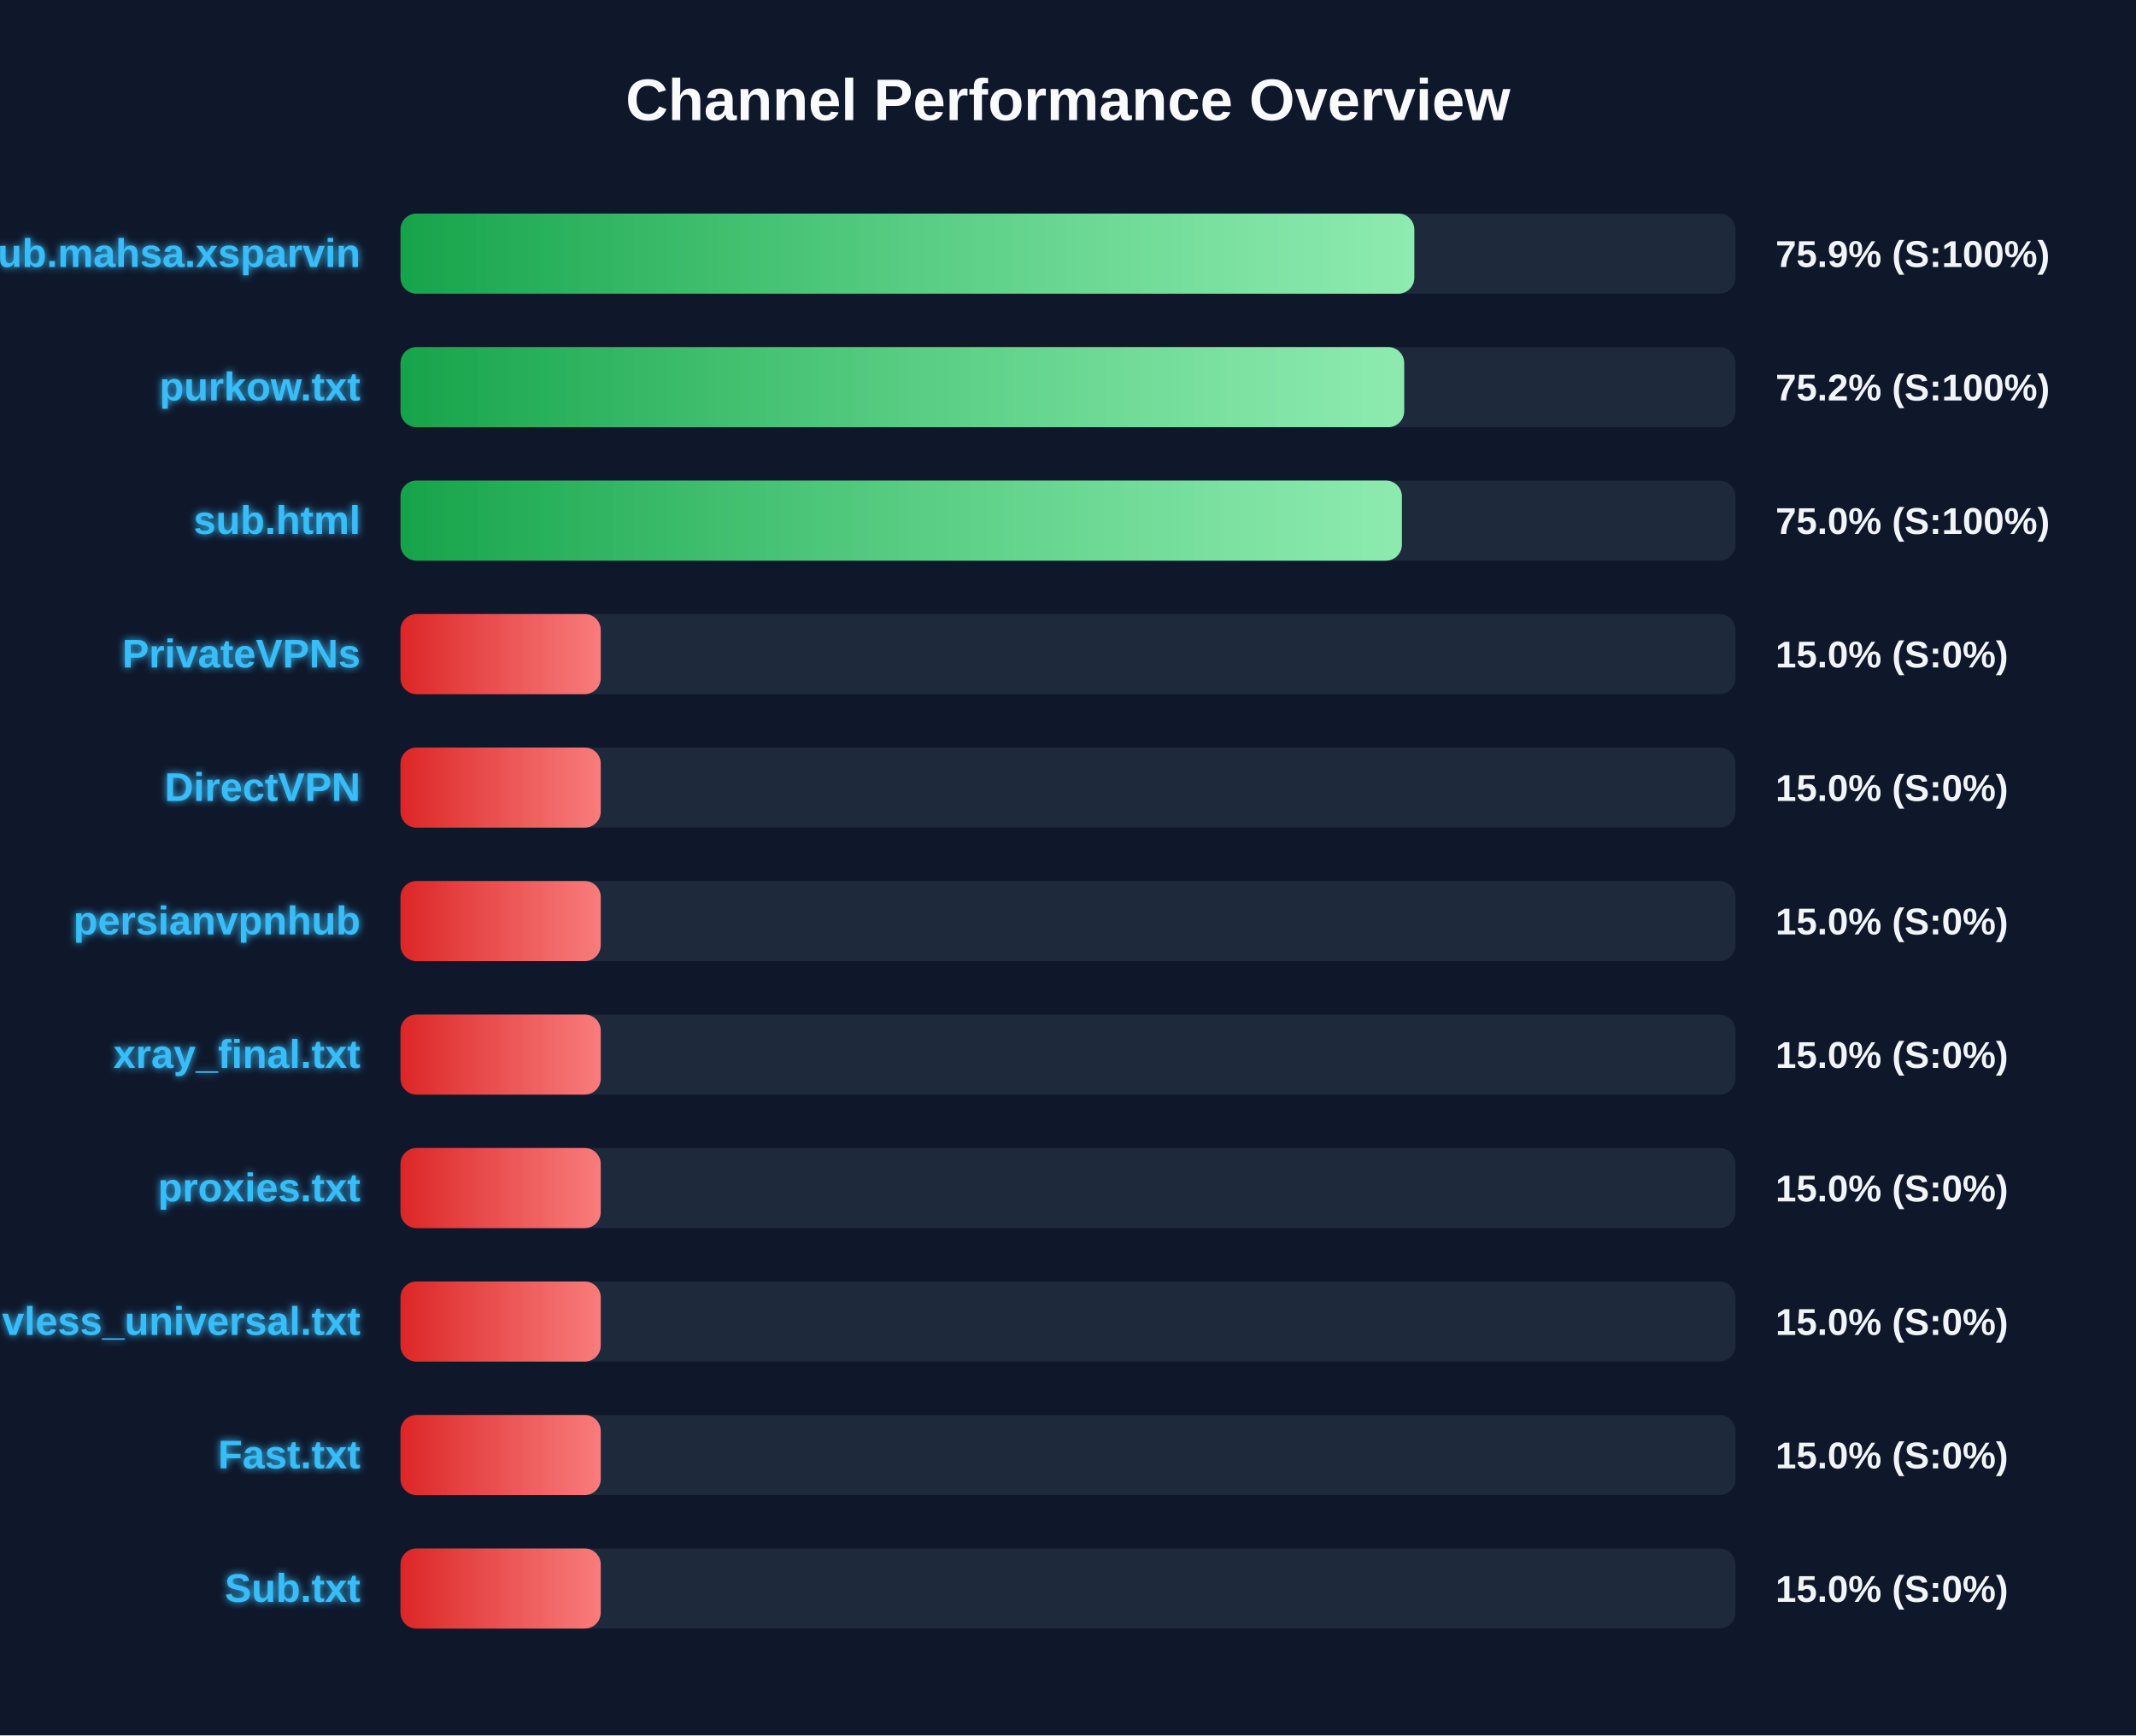
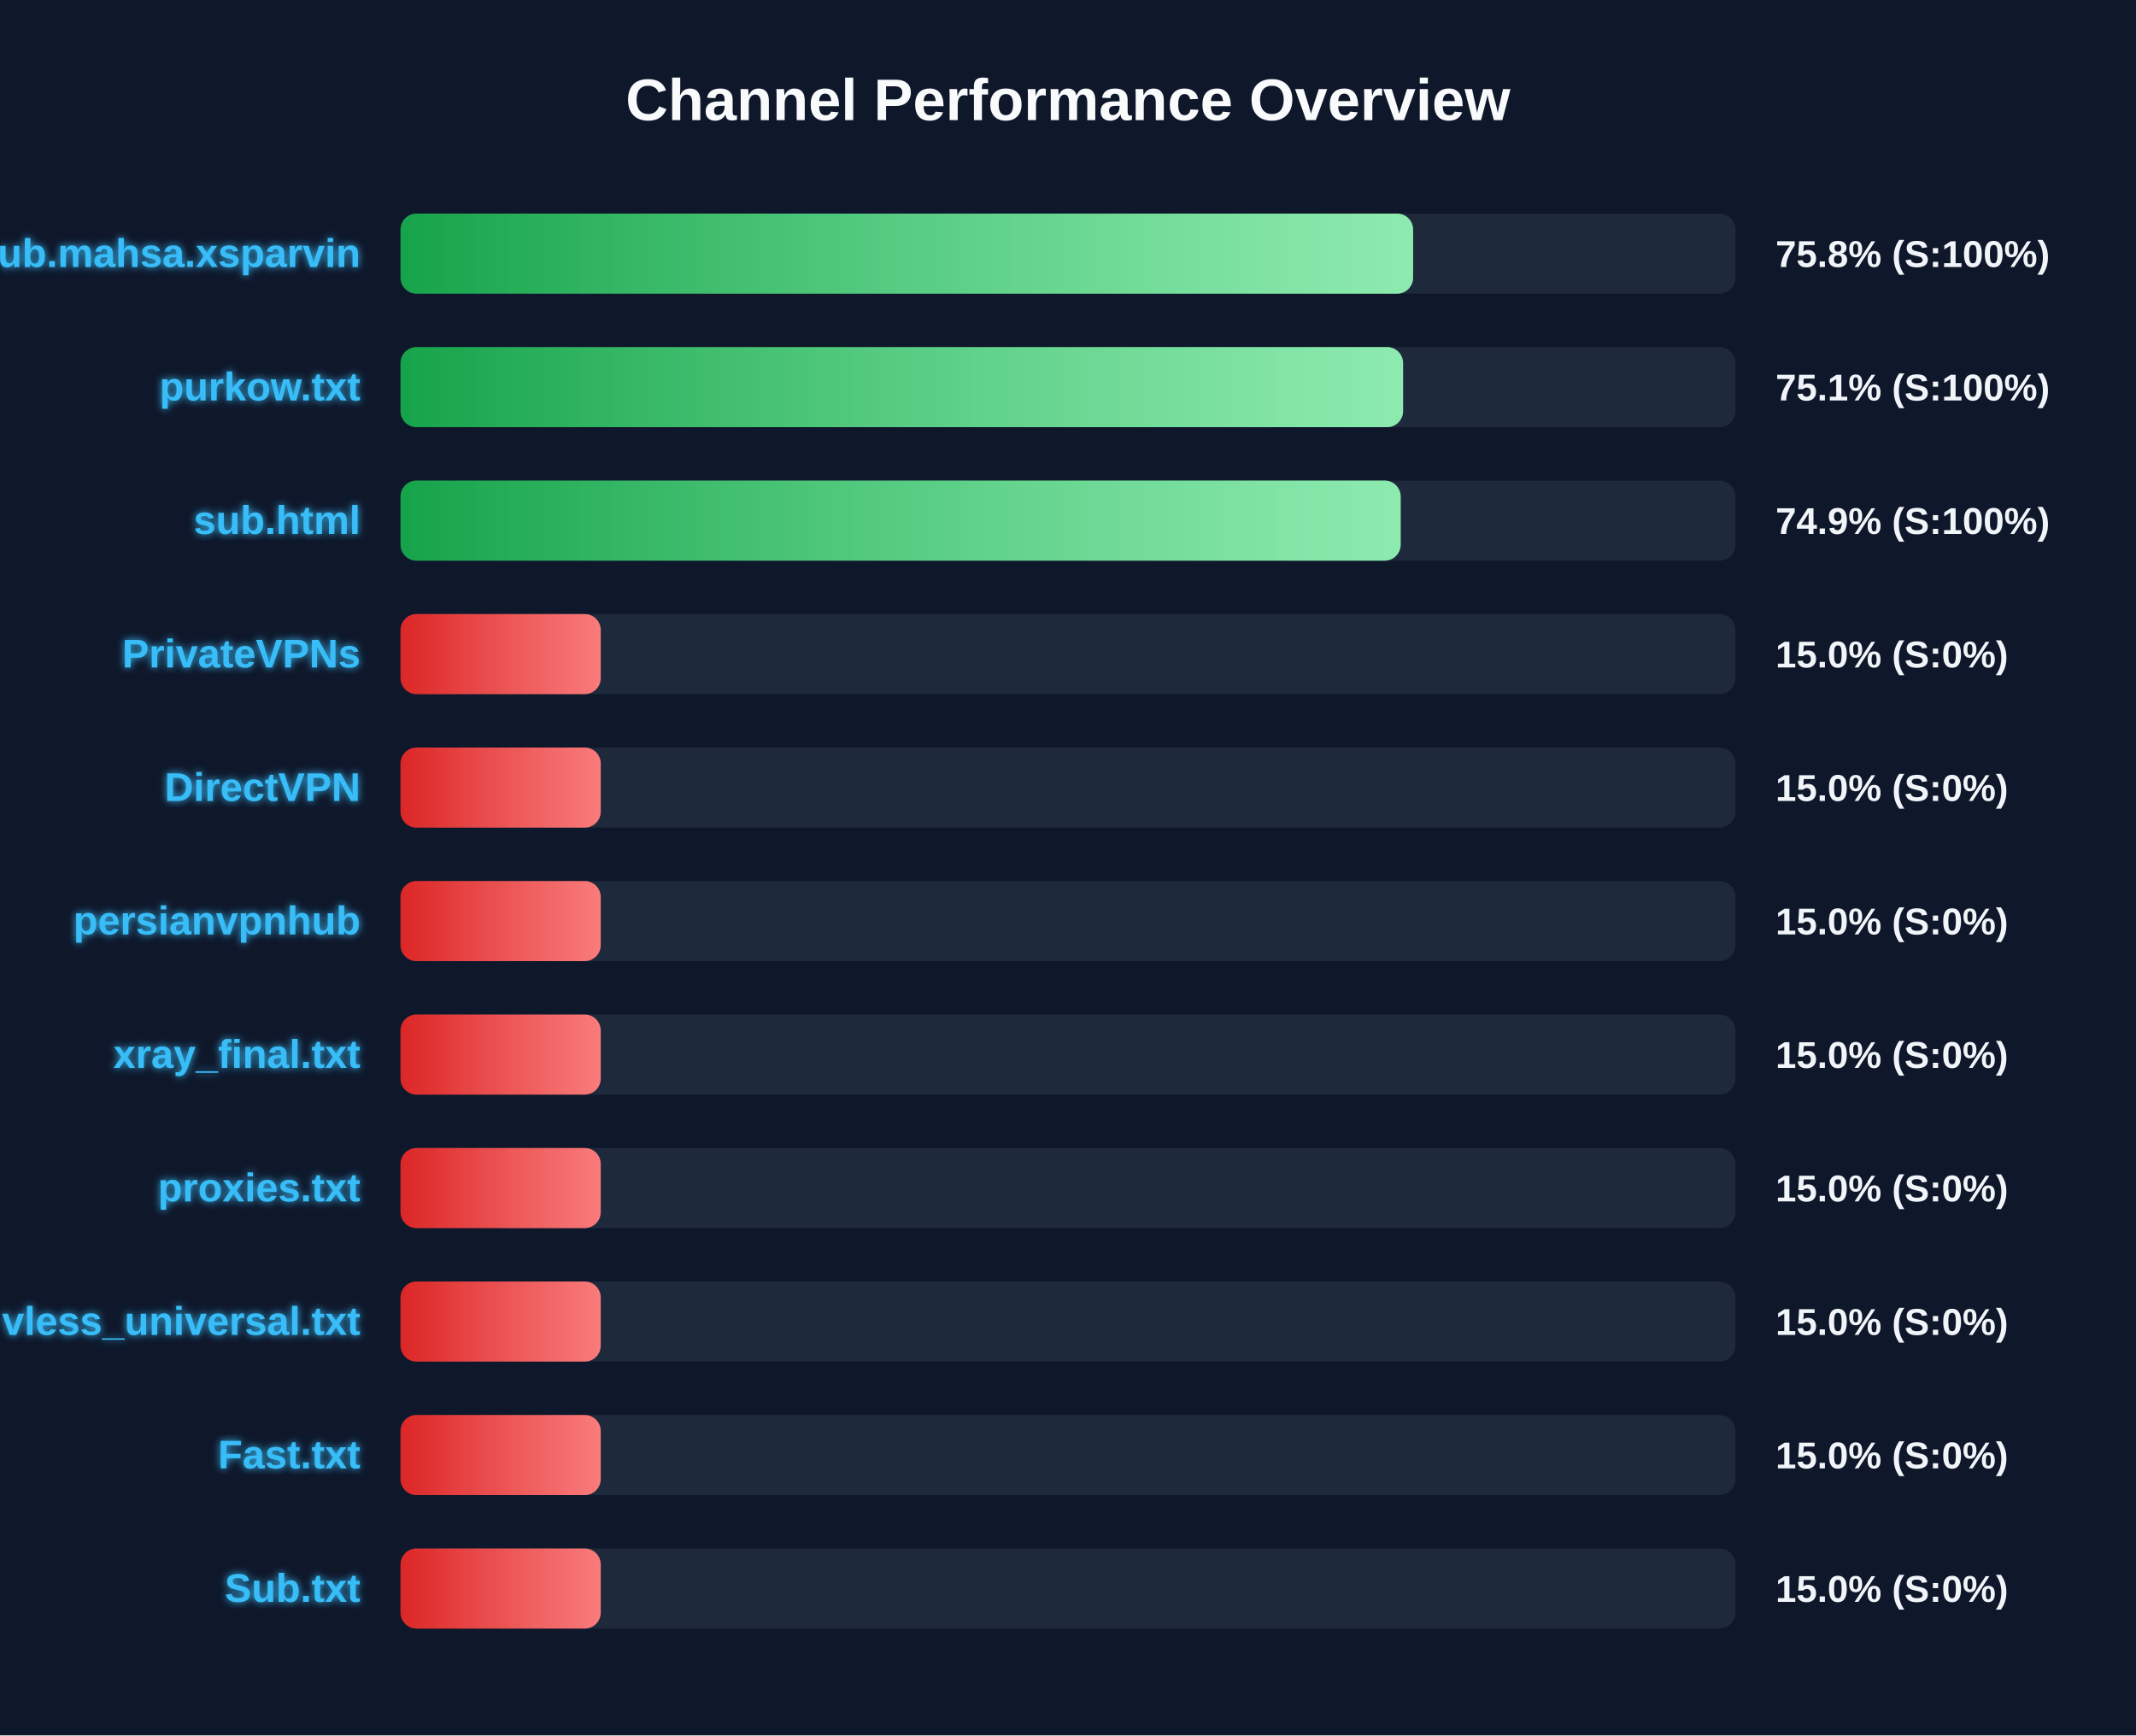
<svg xmlns="http://www.w3.org/2000/svg" width="800" height="650" version="1.1">
  <defs>
    <linearGradient id="grad-green" x1="0%" y1="0%" x2="100%" y2="0%">
      <stop offset="0%" stop-color="#16a34a" />
      <stop offset="100%" stop-color="#4ade80" />
    </linearGradient>
    <linearGradient id="grad-yellow" x1="0%" y1="0%" x2="100%" y2="0%">
      <stop offset="0%" stop-color="#ca8a04" />
      <stop offset="100%" stop-color="#fde047" />
    </linearGradient>
    <linearGradient id="grad-red" x1="0%" y1="0%" x2="100%" y2="0%">
      <stop offset="0%" stop-color="#dc2626" />
      <stop offset="100%" stop-color="#f87171" />
    </linearGradient>
    <linearGradient id="shimmer" x1="0%" y1="0%" x2="100%" y2="0%">
      <stop offset="0%" stop-color="rgba(255,255,255,0)" />
      <stop offset="50%" stop-color="rgba(255,255,255,0.4)" />
      <stop offset="100%" stop-color="rgba(255,255,255,0)" />
    </linearGradient>
    <filter id="glow" x="-20%" y="-20%" width="140%" height="140%">
      <feGaussianBlur stdDeviation="1.5" result="blur" />
      <feComposite in="SourceGraphic" in2="blur" operator="over" />
    </filter>
  </defs>
  <style>
        .bg-rect { fill: #0f172a; }
        .title { font: bold 22px 'Segoe UI', Arial, sans-serif; fill: #f8fafc; }
        .row { font: bold 15px 'Segoe UI', Arial, sans-serif; fill: #38bdf8; filter: url(#glow); }
        .score { font: bold 14px 'Segoe UI', Arial, sans-serif; fill: #f1f5f9; }
        @keyframes shimmer-anim {
            0% { transform: translateX(-100%); }
            100% { transform: translateX(200%); }
        }
        .shimmer-rect {
            animation: shimmer-anim 2.5s infinite linear;
        }
    </style>
  <rect width="100%" height="100%" class="bg-rect" />
  <text x="400" y="45" text-anchor="middle" class="title">Channel Performance Overview</text>
  <rect x="150" y="80" width="500" height="30" fill="#1e293b" rx="6" />
  <clipPath id="clip-0">
-     <rect x="150" y="80" width="379.7" height="30" rx="6" />
+     <rect x="150" y="80" width="379.25" height="30" rx="6" />
  </clipPath>
-   <rect x="150" y="80" width="379.7" height="30" fill="url(#grad-green)" rx="6" />
+   <rect x="150" y="80" width="379.25" height="30" fill="url(#grad-green)" rx="6" />
  <g clip-path="url(#clip-0)">
    <rect x="150" y="80" width="100%" height="30" fill="url(#shimmer)" class="shimmer-rect" />
  </g>
  <text x="135" y="100" text-anchor="end" class="row">Sub.mahsa.xsparvin</text>
-   <text x="665" y="100" text-anchor="start" class="score">75.9% (S:100%)</text>
+   <text x="665" y="100" text-anchor="start" class="score">75.8% (S:100%)</text>
  <rect x="150" y="130" width="500" height="30" fill="#1e293b" rx="6" />
  <clipPath id="clip-1">
-     <rect x="150" y="130" width="375.9" height="30" rx="6" />
+     <rect x="150" y="130" width="375.5" height="30" rx="6" />
  </clipPath>
-   <rect x="150" y="130" width="375.9" height="30" fill="url(#grad-green)" rx="6" />
+   <rect x="150" y="130" width="375.5" height="30" fill="url(#grad-green)" rx="6" />
  <g clip-path="url(#clip-1)">
    <rect x="150" y="130" width="100%" height="30" fill="url(#shimmer)" class="shimmer-rect" />
  </g>
  <text x="135" y="150" text-anchor="end" class="row">purkow.txt</text>
-   <text x="665" y="150" text-anchor="start" class="score">75.2% (S:100%)</text>
+   <text x="665" y="150" text-anchor="start" class="score">75.1% (S:100%)</text>
  <rect x="150" y="180" width="500" height="30" fill="#1e293b" rx="6" />
  <clipPath id="clip-2">
-     <rect x="150" y="180" width="375.05" height="30" rx="6" />
+     <rect x="150" y="180" width="374.6" height="30" rx="6" />
  </clipPath>
-   <rect x="150" y="180" width="375.05" height="30" fill="url(#grad-green)" rx="6" />
+   <rect x="150" y="180" width="374.6" height="30" fill="url(#grad-green)" rx="6" />
  <g clip-path="url(#clip-2)">
    <rect x="150" y="180" width="100%" height="30" fill="url(#shimmer)" class="shimmer-rect" />
  </g>
  <text x="135" y="200" text-anchor="end" class="row">sub.html</text>
-   <text x="665" y="200" text-anchor="start" class="score">75.0% (S:100%)</text>
+   <text x="665" y="200" text-anchor="start" class="score">74.9% (S:100%)</text>
  <rect x="150" y="230" width="500" height="30" fill="#1e293b" rx="6" />
  <clipPath id="clip-3">
    <rect x="150" y="230" width="75.0" height="30" rx="6" />
  </clipPath>
  <rect x="150" y="230" width="75.0" height="30" fill="url(#grad-red)" rx="6" />
  <g clip-path="url(#clip-3)">
    <rect x="150" y="230" width="100%" height="30" fill="url(#shimmer)" class="shimmer-rect" />
  </g>
  <text x="135" y="250" text-anchor="end" class="row">PrivateVPNs</text>
  <text x="665" y="250" text-anchor="start" class="score">15.0% (S:0%)</text>
  <rect x="150" y="280" width="500" height="30" fill="#1e293b" rx="6" />
  <clipPath id="clip-4">
    <rect x="150" y="280" width="75.0" height="30" rx="6" />
  </clipPath>
  <rect x="150" y="280" width="75.0" height="30" fill="url(#grad-red)" rx="6" />
  <g clip-path="url(#clip-4)">
    <rect x="150" y="280" width="100%" height="30" fill="url(#shimmer)" class="shimmer-rect" />
  </g>
  <text x="135" y="300" text-anchor="end" class="row">DirectVPN</text>
  <text x="665" y="300" text-anchor="start" class="score">15.0% (S:0%)</text>
  <rect x="150" y="330" width="500" height="30" fill="#1e293b" rx="6" />
  <clipPath id="clip-5">
    <rect x="150" y="330" width="75.0" height="30" rx="6" />
  </clipPath>
  <rect x="150" y="330" width="75.0" height="30" fill="url(#grad-red)" rx="6" />
  <g clip-path="url(#clip-5)">
    <rect x="150" y="330" width="100%" height="30" fill="url(#shimmer)" class="shimmer-rect" />
  </g>
  <text x="135" y="350" text-anchor="end" class="row">persianvpnhub</text>
  <text x="665" y="350" text-anchor="start" class="score">15.0% (S:0%)</text>
  <rect x="150" y="380" width="500" height="30" fill="#1e293b" rx="6" />
  <clipPath id="clip-6">
    <rect x="150" y="380" width="75.0" height="30" rx="6" />
  </clipPath>
  <rect x="150" y="380" width="75.0" height="30" fill="url(#grad-red)" rx="6" />
  <g clip-path="url(#clip-6)">
    <rect x="150" y="380" width="100%" height="30" fill="url(#shimmer)" class="shimmer-rect" />
  </g>
  <text x="135" y="400" text-anchor="end" class="row">xray_final.txt</text>
  <text x="665" y="400" text-anchor="start" class="score">15.0% (S:0%)</text>
  <rect x="150" y="430" width="500" height="30" fill="#1e293b" rx="6" />
  <clipPath id="clip-7">
    <rect x="150" y="430" width="75.0" height="30" rx="6" />
  </clipPath>
  <rect x="150" y="430" width="75.0" height="30" fill="url(#grad-red)" rx="6" />
  <g clip-path="url(#clip-7)">
    <rect x="150" y="430" width="100%" height="30" fill="url(#shimmer)" class="shimmer-rect" />
  </g>
  <text x="135" y="450" text-anchor="end" class="row">proxies.txt</text>
  <text x="665" y="450" text-anchor="start" class="score">15.0% (S:0%)</text>
  <rect x="150" y="480" width="500" height="30" fill="#1e293b" rx="6" />
  <clipPath id="clip-8">
    <rect x="150" y="480" width="75.0" height="30" rx="6" />
  </clipPath>
  <rect x="150" y="480" width="75.0" height="30" fill="url(#grad-red)" rx="6" />
  <g clip-path="url(#clip-8)">
    <rect x="150" y="480" width="100%" height="30" fill="url(#shimmer)" class="shimmer-rect" />
  </g>
  <text x="135" y="500" text-anchor="end" class="row">vless_universal.txt</text>
  <text x="665" y="500" text-anchor="start" class="score">15.0% (S:0%)</text>
  <rect x="150" y="530" width="500" height="30" fill="#1e293b" rx="6" />
  <clipPath id="clip-9">
    <rect x="150" y="530" width="75.0" height="30" rx="6" />
  </clipPath>
  <rect x="150" y="530" width="75.0" height="30" fill="url(#grad-red)" rx="6" />
  <g clip-path="url(#clip-9)">
    <rect x="150" y="530" width="100%" height="30" fill="url(#shimmer)" class="shimmer-rect" />
  </g>
  <text x="135" y="550" text-anchor="end" class="row">Fast.txt</text>
  <text x="665" y="550" text-anchor="start" class="score">15.0% (S:0%)</text>
  <rect x="150" y="580" width="500" height="30" fill="#1e293b" rx="6" />
  <clipPath id="clip-10">
    <rect x="150" y="580" width="75.0" height="30" rx="6" />
  </clipPath>
  <rect x="150" y="580" width="75.0" height="30" fill="url(#grad-red)" rx="6" />
  <g clip-path="url(#clip-10)">
    <rect x="150" y="580" width="100%" height="30" fill="url(#shimmer)" class="shimmer-rect" />
  </g>
  <text x="135" y="600" text-anchor="end" class="row">Sub.txt</text>
  <text x="665" y="600" text-anchor="start" class="score">15.0% (S:0%)</text>
</svg>
